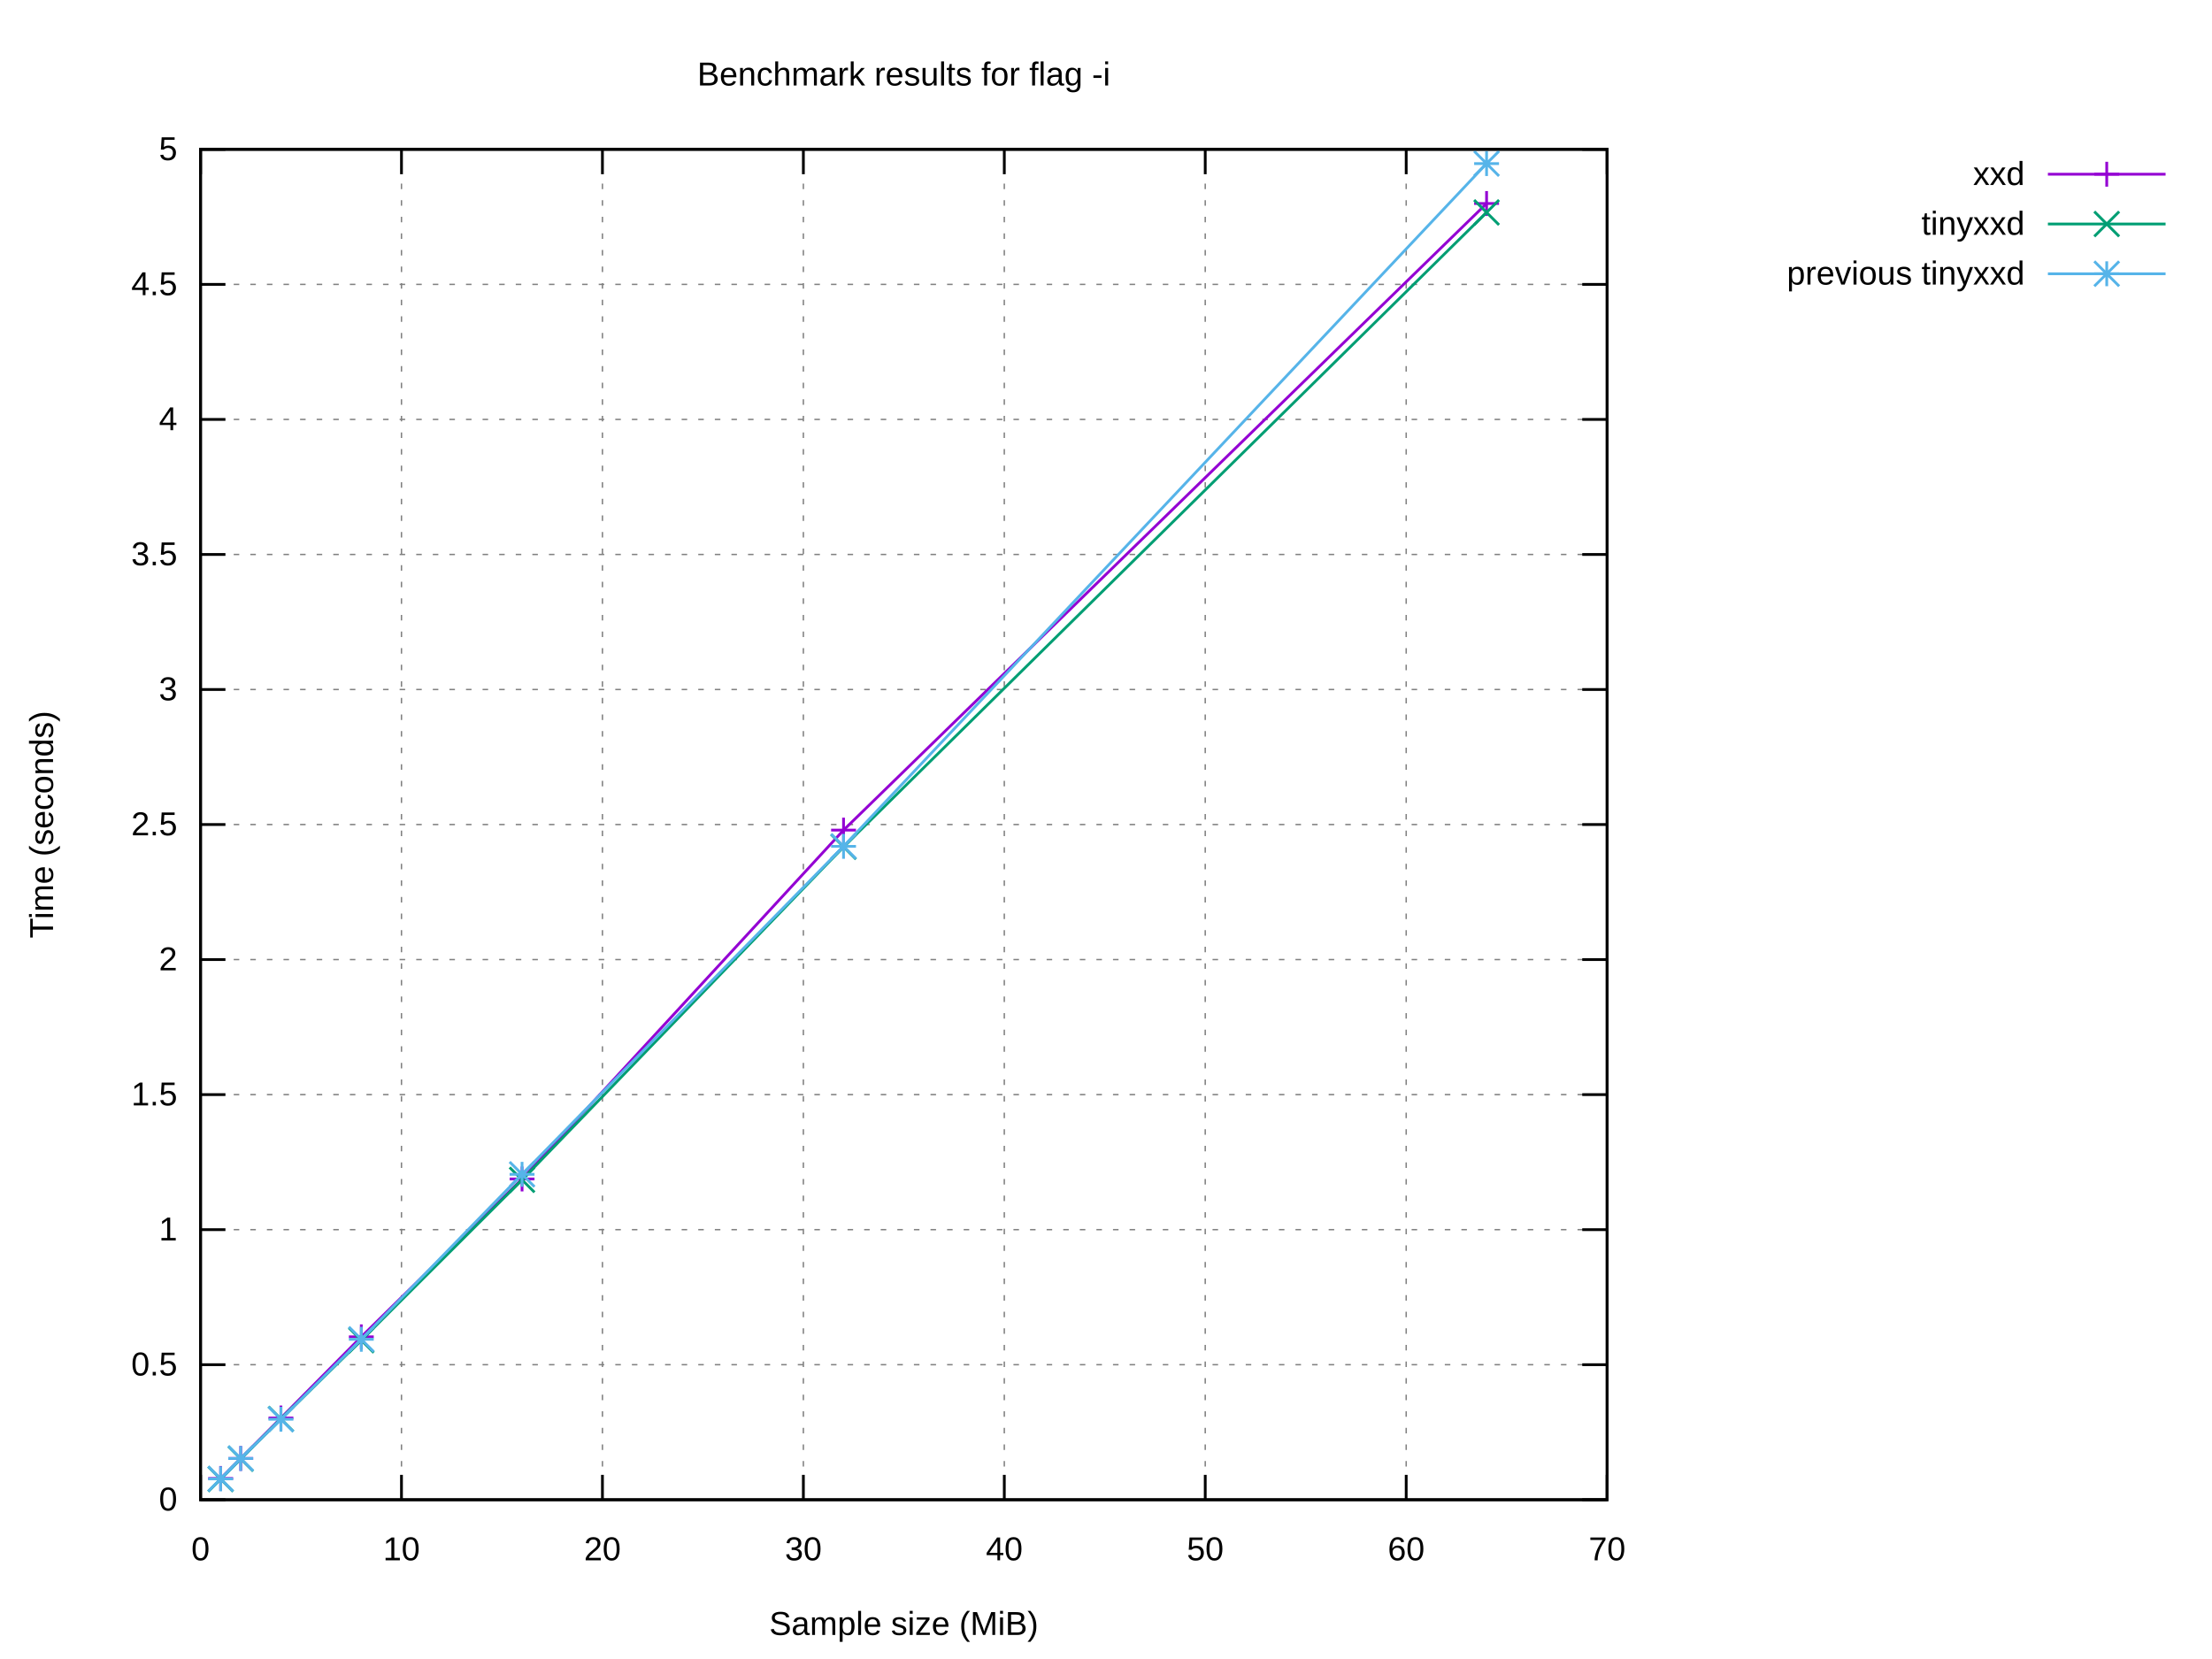
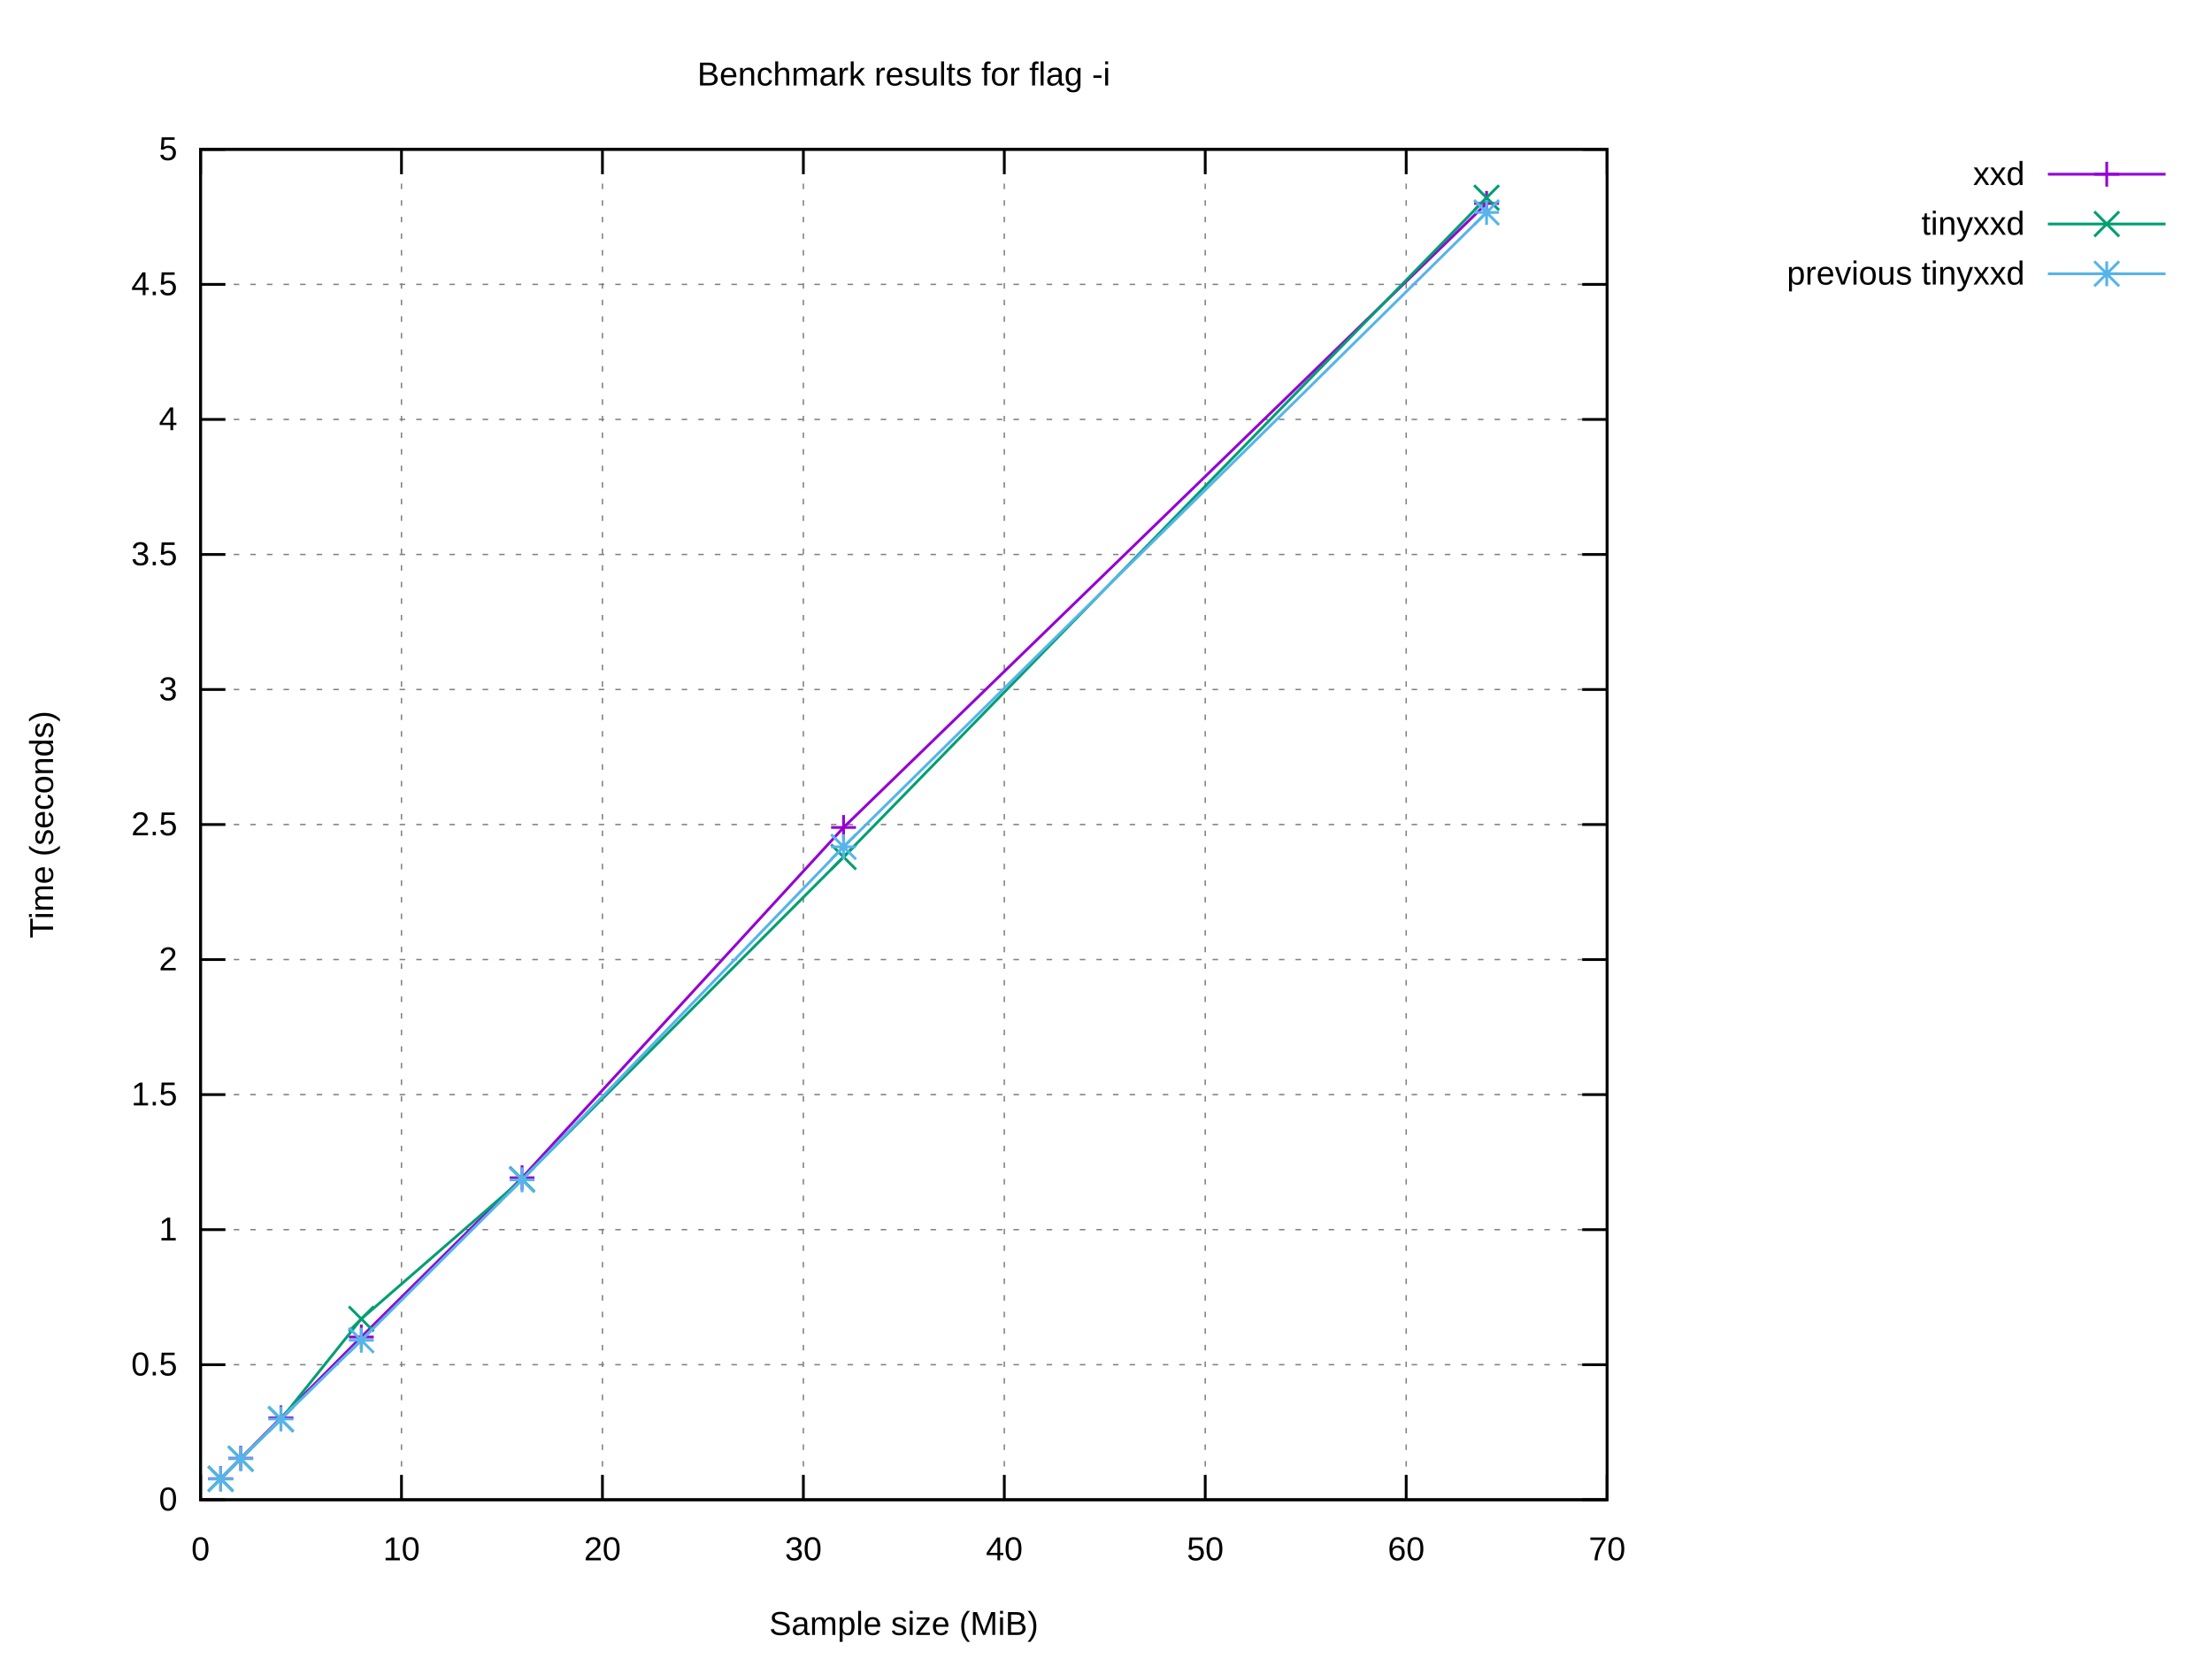
<svg xmlns="http://www.w3.org/2000/svg" xmlns:xlink="http://www.w3.org/1999/xlink" width="800" height="600" viewBox="0 0 800 600">
  <g id="gnuplot_canvas">
    <rect x="0" y="0" width="800" height="600" fill="#ffffff" />
    <defs>
      <circle id="gpDot" r="0.5" stroke-width="0.5" stroke="currentColor" />
      <path id="gpPt0" stroke-width="0.222" stroke="currentColor" d="M-1,0 h2 M0,-1 v2" />
      <path id="gpPt1" stroke-width="0.222" stroke="currentColor" d="M-1,-1 L1,1 M1,-1 L-1,1" />
      <path id="gpPt2" stroke-width="0.222" stroke="currentColor" d="M-1,0 L1,0 M0,-1 L0,1 M-1,-1 L1,1 M-1,1 L1,-1" />
      <rect id="gpPt3" stroke-width="0.222" stroke="currentColor" x="-1" y="-1" width="2" height="2" />
      <rect id="gpPt4" stroke-width="0.222" stroke="currentColor" fill="currentColor" x="-1" y="-1" width="2" height="2" />
      <circle id="gpPt5" stroke-width="0.222" stroke="currentColor" cx="0" cy="0" r="1" />
      <use xlink:href="#gpPt5" id="gpPt6" fill="currentColor" stroke="none" />
      <path id="gpPt7" stroke-width="0.222" stroke="currentColor" d="M0,-1.33 L-1.33,0.67 L1.33,0.67 z" />
      <use xlink:href="#gpPt7" id="gpPt8" fill="currentColor" stroke="none" />
      <use xlink:href="#gpPt7" id="gpPt9" stroke="currentColor" transform="rotate(180)" />
      <use xlink:href="#gpPt9" id="gpPt10" fill="currentColor" stroke="none" />
      <use xlink:href="#gpPt3" id="gpPt11" stroke="currentColor" transform="rotate(45)" />
      <use xlink:href="#gpPt11" id="gpPt12" fill="currentColor" stroke="none" />
      <path id="gpPt13" stroke-width="0.222" stroke="currentColor" d="M0,1.330 L1.265,0.411 L0.782,-1.067 L-0.782,-1.076 L-1.265,0.411 z" />
      <use xlink:href="#gpPt13" id="gpPt14" fill="currentColor" stroke="none" />
      <filter id="textbox" filterUnits="objectBoundingBox" x="0" y="0" height="1" width="1">
        <feFlood flood-color="#FFFFFF" flood-opacity="1" result="bgnd" />
        <feComposite in="SourceGraphic" in2="bgnd" operator="atop" />
      </filter>
      <filter id="greybox" filterUnits="objectBoundingBox" x="0" y="0" height="1" width="1">
        <feFlood flood-color="lightgrey" flood-opacity="1" result="grey" />
        <feComposite in="SourceGraphic" in2="grey" operator="atop" />
      </filter>
    </defs>
    <g fill="none" color="#FFFFFF" stroke="currentColor" stroke-width="1.00" stroke-linecap="butt" stroke-linejoin="miter">
</g>
    <g fill="none" color="black" stroke="currentColor" stroke-width="1.00" stroke-linecap="butt" stroke-linejoin="miter">
</g>
    <g fill="none" color="black" stroke="black" stroke-width="0.50" stroke-linecap="butt" stroke-linejoin="miter">
</g>
    <g fill="none" color="gray" stroke="currentColor" stroke-width="0.50" stroke-linecap="butt" stroke-linejoin="miter">
      <path stroke="gray" stroke-dasharray="2,4" class="gridline" d="M72.53,542.40 L581.24,542.40  " />
    </g>
    <g fill="none" color="gray" stroke="gray" stroke-width="1.00" stroke-linecap="butt" stroke-linejoin="miter">
</g>
    <g fill="none" color="black" stroke="currentColor" stroke-width="1.00" stroke-linecap="butt" stroke-linejoin="miter">
      <path stroke="black" d="M72.53,542.40 L81.53,542.40 M581.24,542.40 L572.24,542.40  " />
      <g transform="translate(64.14,546.30)" stroke="none" fill="black" font-family="Arial" font-size="12.00" text-anchor="end">
        <text>
          <tspan font-family="Arial"> 0</tspan>
        </text>
      </g>
    </g>
    <g fill="none" color="black" stroke="currentColor" stroke-width="1.00" stroke-linecap="butt" stroke-linejoin="miter">
</g>
    <g fill="none" color="black" stroke="black" stroke-width="0.50" stroke-linecap="butt" stroke-linejoin="miter">
</g>
    <g fill="none" color="gray" stroke="currentColor" stroke-width="0.50" stroke-linecap="butt" stroke-linejoin="miter">
      <path stroke="gray" stroke-dasharray="2,4" class="gridline" d="M72.53,493.56 L581.24,493.56  " />
    </g>
    <g fill="none" color="gray" stroke="gray" stroke-width="1.00" stroke-linecap="butt" stroke-linejoin="miter">
</g>
    <g fill="none" color="black" stroke="currentColor" stroke-width="1.00" stroke-linecap="butt" stroke-linejoin="miter">
      <path stroke="black" d="M72.53,493.56 L81.53,493.56 M581.24,493.56 L572.24,493.56  " />
      <g transform="translate(64.14,497.46)" stroke="none" fill="black" font-family="Arial" font-size="12.00" text-anchor="end">
        <text>
          <tspan font-family="Arial"> 0.5</tspan>
        </text>
      </g>
    </g>
    <g fill="none" color="black" stroke="currentColor" stroke-width="1.00" stroke-linecap="butt" stroke-linejoin="miter">
</g>
    <g fill="none" color="black" stroke="black" stroke-width="0.50" stroke-linecap="butt" stroke-linejoin="miter">
</g>
    <g fill="none" color="gray" stroke="currentColor" stroke-width="0.50" stroke-linecap="butt" stroke-linejoin="miter">
      <path stroke="gray" stroke-dasharray="2,4" class="gridline" d="M72.53,444.72 L581.24,444.72  " />
    </g>
    <g fill="none" color="gray" stroke="gray" stroke-width="1.00" stroke-linecap="butt" stroke-linejoin="miter">
</g>
    <g fill="none" color="black" stroke="currentColor" stroke-width="1.00" stroke-linecap="butt" stroke-linejoin="miter">
      <path stroke="black" d="M72.53,444.72 L81.53,444.72 M581.24,444.72 L572.24,444.72  " />
      <g transform="translate(64.14,448.62)" stroke="none" fill="black" font-family="Arial" font-size="12.00" text-anchor="end">
        <text>
          <tspan font-family="Arial"> 1</tspan>
        </text>
      </g>
    </g>
    <g fill="none" color="black" stroke="currentColor" stroke-width="1.00" stroke-linecap="butt" stroke-linejoin="miter">
</g>
    <g fill="none" color="black" stroke="black" stroke-width="0.50" stroke-linecap="butt" stroke-linejoin="miter">
</g>
    <g fill="none" color="gray" stroke="currentColor" stroke-width="0.50" stroke-linecap="butt" stroke-linejoin="miter">
      <path stroke="gray" stroke-dasharray="2,4" class="gridline" d="M72.53,395.88 L581.24,395.88  " />
    </g>
    <g fill="none" color="gray" stroke="gray" stroke-width="1.00" stroke-linecap="butt" stroke-linejoin="miter">
</g>
    <g fill="none" color="black" stroke="currentColor" stroke-width="1.00" stroke-linecap="butt" stroke-linejoin="miter">
      <path stroke="black" d="M72.53,395.88 L81.53,395.88 M581.24,395.88 L572.24,395.88  " />
      <g transform="translate(64.14,399.78)" stroke="none" fill="black" font-family="Arial" font-size="12.00" text-anchor="end">
        <text>
          <tspan font-family="Arial"> 1.5</tspan>
        </text>
      </g>
    </g>
    <g fill="none" color="black" stroke="currentColor" stroke-width="1.00" stroke-linecap="butt" stroke-linejoin="miter">
</g>
    <g fill="none" color="black" stroke="black" stroke-width="0.50" stroke-linecap="butt" stroke-linejoin="miter">
</g>
    <g fill="none" color="gray" stroke="currentColor" stroke-width="0.50" stroke-linecap="butt" stroke-linejoin="miter">
      <path stroke="gray" stroke-dasharray="2,4" class="gridline" d="M72.53,347.04 L581.24,347.04  " />
    </g>
    <g fill="none" color="gray" stroke="gray" stroke-width="1.00" stroke-linecap="butt" stroke-linejoin="miter">
</g>
    <g fill="none" color="black" stroke="currentColor" stroke-width="1.00" stroke-linecap="butt" stroke-linejoin="miter">
      <path stroke="black" d="M72.53,347.04 L81.53,347.04 M581.24,347.04 L572.24,347.04  " />
      <g transform="translate(64.14,350.94)" stroke="none" fill="black" font-family="Arial" font-size="12.00" text-anchor="end">
        <text>
          <tspan font-family="Arial"> 2</tspan>
        </text>
      </g>
    </g>
    <g fill="none" color="black" stroke="currentColor" stroke-width="1.00" stroke-linecap="butt" stroke-linejoin="miter">
</g>
    <g fill="none" color="black" stroke="black" stroke-width="0.50" stroke-linecap="butt" stroke-linejoin="miter">
</g>
    <g fill="none" color="gray" stroke="currentColor" stroke-width="0.50" stroke-linecap="butt" stroke-linejoin="miter">
      <path stroke="gray" stroke-dasharray="2,4" class="gridline" d="M72.53,298.20 L581.24,298.20  " />
    </g>
    <g fill="none" color="gray" stroke="gray" stroke-width="1.00" stroke-linecap="butt" stroke-linejoin="miter">
</g>
    <g fill="none" color="black" stroke="currentColor" stroke-width="1.00" stroke-linecap="butt" stroke-linejoin="miter">
      <path stroke="black" d="M72.53,298.20 L81.53,298.20 M581.24,298.20 L572.24,298.20  " />
      <g transform="translate(64.14,302.10)" stroke="none" fill="black" font-family="Arial" font-size="12.00" text-anchor="end">
        <text>
          <tspan font-family="Arial"> 2.5</tspan>
        </text>
      </g>
    </g>
    <g fill="none" color="black" stroke="currentColor" stroke-width="1.00" stroke-linecap="butt" stroke-linejoin="miter">
</g>
    <g fill="none" color="black" stroke="black" stroke-width="0.50" stroke-linecap="butt" stroke-linejoin="miter">
</g>
    <g fill="none" color="gray" stroke="currentColor" stroke-width="0.50" stroke-linecap="butt" stroke-linejoin="miter">
      <path stroke="gray" stroke-dasharray="2,4" class="gridline" d="M72.53,249.37 L581.24,249.37  " />
    </g>
    <g fill="none" color="gray" stroke="gray" stroke-width="1.00" stroke-linecap="butt" stroke-linejoin="miter">
</g>
    <g fill="none" color="black" stroke="currentColor" stroke-width="1.00" stroke-linecap="butt" stroke-linejoin="miter">
      <path stroke="black" d="M72.53,249.37 L81.53,249.37 M581.24,249.37 L572.24,249.37  " />
      <g transform="translate(64.14,253.27)" stroke="none" fill="black" font-family="Arial" font-size="12.00" text-anchor="end">
        <text>
          <tspan font-family="Arial"> 3</tspan>
        </text>
      </g>
    </g>
    <g fill="none" color="black" stroke="currentColor" stroke-width="1.00" stroke-linecap="butt" stroke-linejoin="miter">
</g>
    <g fill="none" color="black" stroke="black" stroke-width="0.50" stroke-linecap="butt" stroke-linejoin="miter">
</g>
    <g fill="none" color="gray" stroke="currentColor" stroke-width="0.50" stroke-linecap="butt" stroke-linejoin="miter">
      <path stroke="gray" stroke-dasharray="2,4" class="gridline" d="M72.53,200.53 L581.24,200.53  " />
    </g>
    <g fill="none" color="gray" stroke="gray" stroke-width="1.00" stroke-linecap="butt" stroke-linejoin="miter">
</g>
    <g fill="none" color="black" stroke="currentColor" stroke-width="1.00" stroke-linecap="butt" stroke-linejoin="miter">
      <path stroke="black" d="M72.53,200.53 L81.53,200.53 M581.24,200.53 L572.24,200.53  " />
      <g transform="translate(64.14,204.43)" stroke="none" fill="black" font-family="Arial" font-size="12.00" text-anchor="end">
        <text>
          <tspan font-family="Arial"> 3.5</tspan>
        </text>
      </g>
    </g>
    <g fill="none" color="black" stroke="currentColor" stroke-width="1.00" stroke-linecap="butt" stroke-linejoin="miter">
</g>
    <g fill="none" color="black" stroke="black" stroke-width="0.50" stroke-linecap="butt" stroke-linejoin="miter">
</g>
    <g fill="none" color="gray" stroke="currentColor" stroke-width="0.50" stroke-linecap="butt" stroke-linejoin="miter">
      <path stroke="gray" stroke-dasharray="2,4" class="gridline" d="M72.53,151.69 L581.24,151.69  " />
    </g>
    <g fill="none" color="gray" stroke="gray" stroke-width="1.00" stroke-linecap="butt" stroke-linejoin="miter">
</g>
    <g fill="none" color="black" stroke="currentColor" stroke-width="1.00" stroke-linecap="butt" stroke-linejoin="miter">
      <path stroke="black" d="M72.53,151.69 L81.53,151.69 M581.24,151.69 L572.24,151.69  " />
      <g transform="translate(64.14,155.59)" stroke="none" fill="black" font-family="Arial" font-size="12.00" text-anchor="end">
        <text>
          <tspan font-family="Arial"> 4</tspan>
        </text>
      </g>
    </g>
    <g fill="none" color="black" stroke="currentColor" stroke-width="1.00" stroke-linecap="butt" stroke-linejoin="miter">
</g>
    <g fill="none" color="black" stroke="black" stroke-width="0.50" stroke-linecap="butt" stroke-linejoin="miter">
</g>
    <g fill="none" color="gray" stroke="currentColor" stroke-width="0.50" stroke-linecap="butt" stroke-linejoin="miter">
      <path stroke="gray" stroke-dasharray="2,4" class="gridline" d="M72.53,102.85 L581.24,102.85  " />
    </g>
    <g fill="none" color="gray" stroke="gray" stroke-width="1.00" stroke-linecap="butt" stroke-linejoin="miter">
</g>
    <g fill="none" color="black" stroke="currentColor" stroke-width="1.00" stroke-linecap="butt" stroke-linejoin="miter">
      <path stroke="black" d="M72.53,102.85 L81.53,102.85 M581.24,102.85 L572.24,102.85  " />
      <g transform="translate(64.14,106.75)" stroke="none" fill="black" font-family="Arial" font-size="12.00" text-anchor="end">
        <text>
          <tspan font-family="Arial"> 4.5</tspan>
        </text>
      </g>
    </g>
    <g fill="none" color="black" stroke="currentColor" stroke-width="1.00" stroke-linecap="butt" stroke-linejoin="miter">
</g>
    <g fill="none" color="black" stroke="black" stroke-width="0.50" stroke-linecap="butt" stroke-linejoin="miter">
</g>
    <g fill="none" color="gray" stroke="currentColor" stroke-width="0.50" stroke-linecap="butt" stroke-linejoin="miter">
      <path stroke="gray" stroke-dasharray="2,4" class="gridline" d="M72.53,54.01 L581.24,54.01  " />
    </g>
    <g fill="none" color="gray" stroke="gray" stroke-width="1.00" stroke-linecap="butt" stroke-linejoin="miter">
</g>
    <g fill="none" color="black" stroke="currentColor" stroke-width="1.00" stroke-linecap="butt" stroke-linejoin="miter">
      <path stroke="black" d="M72.53,54.01 L81.53,54.01 M581.24,54.01 L572.24,54.01  " />
      <g transform="translate(64.14,57.91)" stroke="none" fill="black" font-family="Arial" font-size="12.00" text-anchor="end">
        <text>
          <tspan font-family="Arial"> 5</tspan>
        </text>
      </g>
    </g>
    <g fill="none" color="black" stroke="currentColor" stroke-width="1.00" stroke-linecap="butt" stroke-linejoin="miter">
</g>
    <g fill="none" color="black" stroke="black" stroke-width="0.50" stroke-linecap="butt" stroke-linejoin="miter">
</g>
    <g fill="none" color="gray" stroke="currentColor" stroke-width="0.50" stroke-linecap="butt" stroke-linejoin="miter">
      <path stroke="gray" stroke-dasharray="2,4" class="gridline" d="M72.53,542.40 L72.53,54.01  " />
    </g>
    <g fill="none" color="gray" stroke="gray" stroke-width="1.00" stroke-linecap="butt" stroke-linejoin="miter">
</g>
    <g fill="none" color="black" stroke="currentColor" stroke-width="1.00" stroke-linecap="butt" stroke-linejoin="miter">
      <path stroke="black" d="M72.53,542.40 L72.53,533.40 M72.53,54.01 L72.53,63.01  " />
      <g transform="translate(72.53,564.30)" stroke="none" fill="black" font-family="Arial" font-size="12.00" text-anchor="middle">
        <text>
          <tspan font-family="Arial"> 0</tspan>
        </text>
      </g>
    </g>
    <g fill="none" color="black" stroke="currentColor" stroke-width="1.00" stroke-linecap="butt" stroke-linejoin="miter">
</g>
    <g fill="none" color="black" stroke="black" stroke-width="0.50" stroke-linecap="butt" stroke-linejoin="miter">
</g>
    <g fill="none" color="gray" stroke="currentColor" stroke-width="0.50" stroke-linecap="butt" stroke-linejoin="miter">
      <path stroke="gray" stroke-dasharray="2,4" class="gridline" d="M145.20,542.40 L145.20,54.01  " />
    </g>
    <g fill="none" color="gray" stroke="gray" stroke-width="1.00" stroke-linecap="butt" stroke-linejoin="miter">
</g>
    <g fill="none" color="black" stroke="currentColor" stroke-width="1.00" stroke-linecap="butt" stroke-linejoin="miter">
      <path stroke="black" d="M145.20,542.40 L145.20,533.40 M145.20,54.01 L145.20,63.01  " />
      <g transform="translate(145.20,564.30)" stroke="none" fill="black" font-family="Arial" font-size="12.00" text-anchor="middle">
        <text>
          <tspan font-family="Arial"> 10</tspan>
        </text>
      </g>
    </g>
    <g fill="none" color="black" stroke="currentColor" stroke-width="1.00" stroke-linecap="butt" stroke-linejoin="miter">
</g>
    <g fill="none" color="black" stroke="black" stroke-width="0.50" stroke-linecap="butt" stroke-linejoin="miter">
</g>
    <g fill="none" color="gray" stroke="currentColor" stroke-width="0.50" stroke-linecap="butt" stroke-linejoin="miter">
      <path stroke="gray" stroke-dasharray="2,4" class="gridline" d="M217.88,542.40 L217.88,54.01  " />
    </g>
    <g fill="none" color="gray" stroke="gray" stroke-width="1.00" stroke-linecap="butt" stroke-linejoin="miter">
</g>
    <g fill="none" color="black" stroke="currentColor" stroke-width="1.00" stroke-linecap="butt" stroke-linejoin="miter">
      <path stroke="black" d="M217.88,542.40 L217.88,533.40 M217.88,54.01 L217.88,63.01  " />
      <g transform="translate(217.88,564.30)" stroke="none" fill="black" font-family="Arial" font-size="12.00" text-anchor="middle">
        <text>
          <tspan font-family="Arial"> 20</tspan>
        </text>
      </g>
    </g>
    <g fill="none" color="black" stroke="currentColor" stroke-width="1.00" stroke-linecap="butt" stroke-linejoin="miter">
</g>
    <g fill="none" color="black" stroke="black" stroke-width="0.50" stroke-linecap="butt" stroke-linejoin="miter">
</g>
    <g fill="none" color="gray" stroke="currentColor" stroke-width="0.50" stroke-linecap="butt" stroke-linejoin="miter">
      <path stroke="gray" stroke-dasharray="2,4" class="gridline" d="M290.55,542.40 L290.55,54.01  " />
    </g>
    <g fill="none" color="gray" stroke="gray" stroke-width="1.00" stroke-linecap="butt" stroke-linejoin="miter">
</g>
    <g fill="none" color="black" stroke="currentColor" stroke-width="1.00" stroke-linecap="butt" stroke-linejoin="miter">
      <path stroke="black" d="M290.55,542.40 L290.55,533.40 M290.55,54.01 L290.55,63.01  " />
      <g transform="translate(290.55,564.30)" stroke="none" fill="black" font-family="Arial" font-size="12.00" text-anchor="middle">
        <text>
          <tspan font-family="Arial"> 30</tspan>
        </text>
      </g>
    </g>
    <g fill="none" color="black" stroke="currentColor" stroke-width="1.00" stroke-linecap="butt" stroke-linejoin="miter">
</g>
    <g fill="none" color="black" stroke="black" stroke-width="0.50" stroke-linecap="butt" stroke-linejoin="miter">
</g>
    <g fill="none" color="gray" stroke="currentColor" stroke-width="0.50" stroke-linecap="butt" stroke-linejoin="miter">
      <path stroke="gray" stroke-dasharray="2,4" class="gridline" d="M363.22,542.40 L363.22,54.01  " />
    </g>
    <g fill="none" color="gray" stroke="gray" stroke-width="1.00" stroke-linecap="butt" stroke-linejoin="miter">
</g>
    <g fill="none" color="black" stroke="currentColor" stroke-width="1.00" stroke-linecap="butt" stroke-linejoin="miter">
      <path stroke="black" d="M363.22,542.40 L363.22,533.40 M363.22,54.01 L363.22,63.01  " />
      <g transform="translate(363.22,564.30)" stroke="none" fill="black" font-family="Arial" font-size="12.00" text-anchor="middle">
        <text>
          <tspan font-family="Arial"> 40</tspan>
        </text>
      </g>
    </g>
    <g fill="none" color="black" stroke="currentColor" stroke-width="1.00" stroke-linecap="butt" stroke-linejoin="miter">
</g>
    <g fill="none" color="black" stroke="black" stroke-width="0.50" stroke-linecap="butt" stroke-linejoin="miter">
</g>
    <g fill="none" color="gray" stroke="currentColor" stroke-width="0.50" stroke-linecap="butt" stroke-linejoin="miter">
      <path stroke="gray" stroke-dasharray="2,4" class="gridline" d="M435.89,542.40 L435.89,54.01  " />
    </g>
    <g fill="none" color="gray" stroke="gray" stroke-width="1.00" stroke-linecap="butt" stroke-linejoin="miter">
</g>
    <g fill="none" color="black" stroke="currentColor" stroke-width="1.00" stroke-linecap="butt" stroke-linejoin="miter">
      <path stroke="black" d="M435.89,542.40 L435.89,533.40 M435.89,54.01 L435.89,63.01  " />
      <g transform="translate(435.89,564.30)" stroke="none" fill="black" font-family="Arial" font-size="12.00" text-anchor="middle">
        <text>
          <tspan font-family="Arial"> 50</tspan>
        </text>
      </g>
    </g>
    <g fill="none" color="black" stroke="currentColor" stroke-width="1.00" stroke-linecap="butt" stroke-linejoin="miter">
</g>
    <g fill="none" color="black" stroke="black" stroke-width="0.50" stroke-linecap="butt" stroke-linejoin="miter">
</g>
    <g fill="none" color="gray" stroke="currentColor" stroke-width="0.50" stroke-linecap="butt" stroke-linejoin="miter">
      <path stroke="gray" stroke-dasharray="2,4" class="gridline" d="M508.57,542.40 L508.57,54.01  " />
    </g>
    <g fill="none" color="gray" stroke="gray" stroke-width="1.00" stroke-linecap="butt" stroke-linejoin="miter">
</g>
    <g fill="none" color="black" stroke="currentColor" stroke-width="1.00" stroke-linecap="butt" stroke-linejoin="miter">
      <path stroke="black" d="M508.57,542.40 L508.57,533.40 M508.57,54.01 L508.57,63.01  " />
      <g transform="translate(508.57,564.30)" stroke="none" fill="black" font-family="Arial" font-size="12.00" text-anchor="middle">
        <text>
          <tspan font-family="Arial"> 60</tspan>
        </text>
      </g>
    </g>
    <g fill="none" color="black" stroke="currentColor" stroke-width="1.00" stroke-linecap="butt" stroke-linejoin="miter">
</g>
    <g fill="none" color="black" stroke="black" stroke-width="0.50" stroke-linecap="butt" stroke-linejoin="miter">
</g>
    <g fill="none" color="gray" stroke="currentColor" stroke-width="0.50" stroke-linecap="butt" stroke-linejoin="miter">
      <path stroke="gray" stroke-dasharray="2,4" class="gridline" d="M581.24,542.40 L581.24,54.01  " />
    </g>
    <g fill="none" color="gray" stroke="gray" stroke-width="1.00" stroke-linecap="butt" stroke-linejoin="miter">
</g>
    <g fill="none" color="black" stroke="currentColor" stroke-width="1.00" stroke-linecap="butt" stroke-linejoin="miter">
      <path stroke="black" d="M581.24,542.40 L581.24,533.40 M581.24,54.01 L581.24,63.01  " />
      <g transform="translate(581.24,564.30)" stroke="none" fill="black" font-family="Arial" font-size="12.00" text-anchor="middle">
        <text>
          <tspan font-family="Arial"> 70</tspan>
        </text>
      </g>
    </g>
    <g fill="none" color="black" stroke="currentColor" stroke-width="1.00" stroke-linecap="butt" stroke-linejoin="miter">
</g>
    <g fill="none" color="black" stroke="currentColor" stroke-width="1.00" stroke-linecap="butt" stroke-linejoin="miter">
      <path stroke="black" d="M72.53,54.01 L72.53,542.40 L581.24,542.40 L581.24,54.01 L72.53,54.01 Z  " />
    </g>
    <g fill="none" color="black" stroke="currentColor" stroke-width="1.00" stroke-linecap="butt" stroke-linejoin="miter">
</g>
    <g id="gnuplot_plot_1">
      <g fill="none" color="black" stroke="currentColor" stroke-width="1.00" stroke-linecap="butt" stroke-linejoin="miter">
        <g transform="translate(732.26,66.91)" stroke="none" fill="black" font-family="Arial" font-size="12.00" text-anchor="end">
          <text>
            <tspan font-family="Arial">xxd</tspan>
          </text>
        </g>
      </g>
      <g fill="none" color="black" stroke="currentColor" stroke-width="1.00" stroke-linecap="butt" stroke-linejoin="miter">
-         <path stroke="rgb(148,   0, 211)" d="M740.65,63.01 L783.21,63.01 M537.64,73.60 L305.08,300.22 L188.81,426.39 L130.67,483.48 L101.60,512.84 L87.06,527.47   L79.80,534.71  " />
-         <use xlink:href="#gpPt0" transform="translate(537.64,73.60) scale(4.50)" color="rgb(148,   0, 211)" />
-         <use xlink:href="#gpPt0" transform="translate(305.08,300.22) scale(4.50)" color="rgb(148,   0, 211)" />
-         <use xlink:href="#gpPt0" transform="translate(188.81,426.39) scale(4.50)" color="rgb(148,   0, 211)" />
-         <use xlink:href="#gpPt0" transform="translate(130.67,483.48) scale(4.50)" color="rgb(148,   0, 211)" />
-         <use xlink:href="#gpPt0" transform="translate(101.60,512.84) scale(4.50)" color="rgb(148,   0, 211)" />
-         <use xlink:href="#gpPt0" transform="translate(87.06,527.47) scale(4.50)" color="rgb(148,   0, 211)" />
-         <use xlink:href="#gpPt0" transform="translate(79.80,534.71) scale(4.50)" color="rgb(148,   0, 211)" />
+         <path stroke="rgb(148,   0, 211)" d="M740.65,63.01 L783.21,63.01 M537.64,73.58 L305.08,299.26 L188.81,425.96 L130.67,483.54 L101.60,512.79 L87.06,527.41   L79.80,534.80  " />
+         <use xlink:href="#gpPt0" transform="translate(537.64,73.58) scale(4.50)" color="rgb(148,   0, 211)" />
+         <use xlink:href="#gpPt0" transform="translate(305.08,299.26) scale(4.50)" color="rgb(148,   0, 211)" />
+         <use xlink:href="#gpPt0" transform="translate(188.81,425.96) scale(4.50)" color="rgb(148,   0, 211)" />
+         <use xlink:href="#gpPt0" transform="translate(130.67,483.54) scale(4.50)" color="rgb(148,   0, 211)" />
+         <use xlink:href="#gpPt0" transform="translate(101.60,512.79) scale(4.50)" color="rgb(148,   0, 211)" />
+         <use xlink:href="#gpPt0" transform="translate(87.06,527.41) scale(4.50)" color="rgb(148,   0, 211)" />
+         <use xlink:href="#gpPt0" transform="translate(79.80,534.80) scale(4.50)" color="rgb(148,   0, 211)" />
        <use xlink:href="#gpPt0" transform="translate(761.93,63.01) scale(4.50)" color="rgb(148,   0, 211)" />
      </g>
    </g>
    <g id="gnuplot_plot_2">
      <g fill="none" color="black" stroke="currentColor" stroke-width="1.00" stroke-linecap="butt" stroke-linejoin="miter">
        <g transform="translate(732.26,84.91)" stroke="none" fill="black" font-family="Arial" font-size="12.00" text-anchor="end">
          <text>
            <tspan font-family="Arial">tinyxxd</tspan>
          </text>
        </g>
      </g>
      <g fill="none" color="black" stroke="currentColor" stroke-width="1.00" stroke-linecap="butt" stroke-linejoin="miter">
-         <path stroke="rgb(  0, 158, 115)" d="M740.65,81.01 L783.21,81.01 M537.64,76.83 L305.08,306.27 L188.81,426.71 L130.67,484.72 L101.60,513.20 L87.06,527.58   L79.80,534.93  " />
-         <use xlink:href="#gpPt1" transform="translate(537.64,76.83) scale(4.50)" color="rgb(  0, 158, 115)" />
-         <use xlink:href="#gpPt1" transform="translate(305.08,306.27) scale(4.50)" color="rgb(  0, 158, 115)" />
-         <use xlink:href="#gpPt1" transform="translate(188.81,426.71) scale(4.50)" color="rgb(  0, 158, 115)" />
-         <use xlink:href="#gpPt1" transform="translate(130.67,484.72) scale(4.50)" color="rgb(  0, 158, 115)" />
-         <use xlink:href="#gpPt1" transform="translate(101.60,513.20) scale(4.50)" color="rgb(  0, 158, 115)" />
-         <use xlink:href="#gpPt1" transform="translate(87.06,527.58) scale(4.50)" color="rgb(  0, 158, 115)" />
-         <use xlink:href="#gpPt1" transform="translate(79.80,534.93) scale(4.50)" color="rgb(  0, 158, 115)" />
+         <path stroke="rgb(  0, 158, 115)" d="M740.65,81.01 L783.21,81.01 M537.64,71.51 L305.08,309.94 L188.81,426.51 L130.67,477.00 L101.60,513.30 L87.06,527.59   L79.80,534.80  " />
+         <use xlink:href="#gpPt1" transform="translate(537.64,71.51) scale(4.50)" color="rgb(  0, 158, 115)" />
+         <use xlink:href="#gpPt1" transform="translate(305.08,309.94) scale(4.50)" color="rgb(  0, 158, 115)" />
+         <use xlink:href="#gpPt1" transform="translate(188.81,426.51) scale(4.50)" color="rgb(  0, 158, 115)" />
+         <use xlink:href="#gpPt1" transform="translate(130.67,477.00) scale(4.50)" color="rgb(  0, 158, 115)" />
+         <use xlink:href="#gpPt1" transform="translate(101.60,513.30) scale(4.50)" color="rgb(  0, 158, 115)" />
+         <use xlink:href="#gpPt1" transform="translate(87.06,527.59) scale(4.50)" color="rgb(  0, 158, 115)" />
+         <use xlink:href="#gpPt1" transform="translate(79.80,534.80) scale(4.50)" color="rgb(  0, 158, 115)" />
        <use xlink:href="#gpPt1" transform="translate(761.93,81.01) scale(4.50)" color="rgb(  0, 158, 115)" />
      </g>
    </g>
    <g id="gnuplot_plot_3">
      <g fill="none" color="black" stroke="currentColor" stroke-width="1.00" stroke-linecap="butt" stroke-linejoin="miter">
        <g transform="translate(732.26,102.91)" stroke="none" fill="black" font-family="Arial" font-size="12.00" text-anchor="end">
          <text>
            <tspan font-family="Arial">previous tinyxxd</tspan>
          </text>
        </g>
      </g>
      <g fill="none" color="black" stroke="currentColor" stroke-width="1.00" stroke-linecap="butt" stroke-linejoin="miter">
-         <path stroke="rgb( 86, 180, 233)" d="M740.65,99.01 L783.21,99.01 M537.64,59.16 L305.08,306.09 L188.81,424.71 L130.67,484.38 L101.60,513.29 L87.06,527.48   L79.80,534.85  " />
-         <use xlink:href="#gpPt2" transform="translate(537.64,59.16) scale(4.50)" color="rgb( 86, 180, 233)" />
-         <use xlink:href="#gpPt2" transform="translate(305.08,306.09) scale(4.50)" color="rgb( 86, 180, 233)" />
-         <use xlink:href="#gpPt2" transform="translate(188.81,424.71) scale(4.50)" color="rgb( 86, 180, 233)" />
-         <use xlink:href="#gpPt2" transform="translate(130.67,484.38) scale(4.50)" color="rgb( 86, 180, 233)" />
-         <use xlink:href="#gpPt2" transform="translate(101.60,513.29) scale(4.50)" color="rgb( 86, 180, 233)" />
-         <use xlink:href="#gpPt2" transform="translate(87.06,527.48) scale(4.50)" color="rgb( 86, 180, 233)" />
-         <use xlink:href="#gpPt2" transform="translate(79.80,534.85) scale(4.50)" color="rgb( 86, 180, 233)" />
+         <path stroke="rgb( 86, 180, 233)" d="M740.65,99.01 L783.21,99.01 M537.64,76.83 L305.08,306.27 L188.81,426.71 L130.67,484.72 L101.60,513.20 L87.06,527.58   L79.80,534.93  " />
+         <use xlink:href="#gpPt2" transform="translate(537.64,76.83) scale(4.50)" color="rgb( 86, 180, 233)" />
+         <use xlink:href="#gpPt2" transform="translate(305.08,306.27) scale(4.50)" color="rgb( 86, 180, 233)" />
+         <use xlink:href="#gpPt2" transform="translate(188.81,426.71) scale(4.50)" color="rgb( 86, 180, 233)" />
+         <use xlink:href="#gpPt2" transform="translate(130.67,484.72) scale(4.50)" color="rgb( 86, 180, 233)" />
+         <use xlink:href="#gpPt2" transform="translate(101.60,513.20) scale(4.50)" color="rgb( 86, 180, 233)" />
+         <use xlink:href="#gpPt2" transform="translate(87.06,527.58) scale(4.50)" color="rgb( 86, 180, 233)" />
+         <use xlink:href="#gpPt2" transform="translate(79.80,534.93) scale(4.50)" color="rgb( 86, 180, 233)" />
        <use xlink:href="#gpPt2" transform="translate(761.93,99.01) scale(4.50)" color="rgb( 86, 180, 233)" />
      </g>
    </g>
    <g fill="none" color="#FFFFFF" stroke="rgb( 86, 180, 233)" stroke-width="2.00" stroke-linecap="butt" stroke-linejoin="miter">
</g>
    <g fill="none" color="black" stroke="currentColor" stroke-width="2.00" stroke-linecap="butt" stroke-linejoin="miter">
</g>
    <g fill="none" color="black" stroke="black" stroke-width="1.00" stroke-linecap="butt" stroke-linejoin="miter">
</g>
    <g fill="none" color="black" stroke="currentColor" stroke-width="1.00" stroke-linecap="butt" stroke-linejoin="miter">
      <path stroke="black" d="M72.53,54.01 L72.53,542.40 L581.24,542.40 L581.24,54.01 L72.53,54.01 Z  " />
      <g transform="translate(19.18,298.21) rotate(270.00)" stroke="none" fill="black" font-family="Arial" font-size="12.00" text-anchor="middle">
        <text>
          <tspan font-family="Arial">Time (seconds)</tspan>
        </text>
      </g>
    </g>
    <g fill="none" color="black" stroke="currentColor" stroke-width="1.00" stroke-linecap="butt" stroke-linejoin="miter">
      <g transform="translate(326.88,591.30)" stroke="none" fill="black" font-family="Arial" font-size="12.00" text-anchor="middle">
        <text>
          <tspan font-family="Arial">Sample size (MiB)</tspan>
        </text>
      </g>
    </g>
    <g fill="none" color="black" stroke="currentColor" stroke-width="1.00" stroke-linecap="butt" stroke-linejoin="miter">
</g>
    <g fill="none" color="black" stroke="currentColor" stroke-width="1.00" stroke-linecap="butt" stroke-linejoin="miter">
      <g transform="translate(326.88,30.91)" stroke="none" fill="black" font-family="Arial" font-size="12.00" text-anchor="middle">
        <text>
          <tspan font-family="Arial">Benchmark results for flag -i</tspan>
        </text>
      </g>
    </g>
    <g fill="none" color="black" stroke="currentColor" stroke-width="1.00" stroke-linecap="butt" stroke-linejoin="miter">
</g>
  </g>
</svg>
